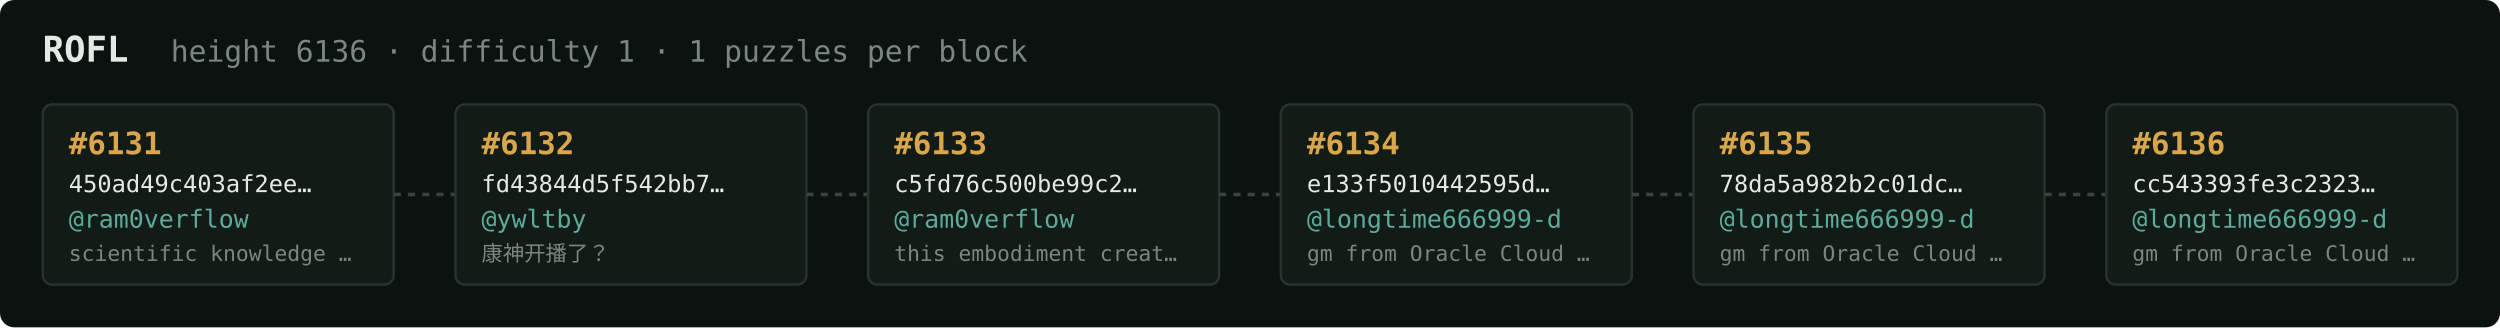
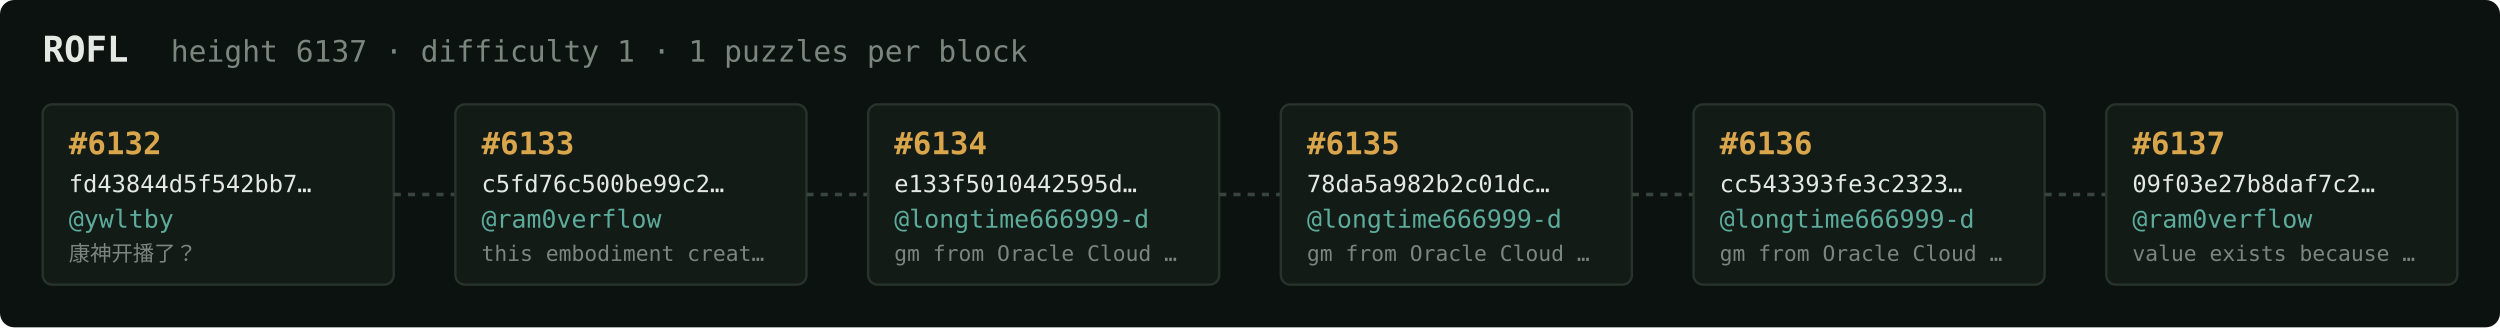
<svg xmlns="http://www.w3.org/2000/svg" width="1054" height="138" viewBox="0 0 1054 138" font-family="ui-monospace,SFMono-Regular,Menlo,monospace">
  <rect fill="#0c1210" width="1054" height="138" rx="6" />
  <text x="18" y="26" fill="#e5e9e3" font-size="15" font-weight="700">ROFL</text>
-   <text x="72" y="26" fill="#7a867f" font-size="12.5">height 6136 · difficulty 1 · 1 puzzles per block</text>
+   <text x="72" y="26" fill="#7a867f" font-size="12.5">height 6137 · difficulty 1 · 1 puzzles per block</text>
  <rect x="18" y="44" width="148" height="76" rx="4" fill="#131b17" stroke="#28332e" stroke-width="1" />
-   <text x="29" y="65" fill="#d9a64c" font-size="13" font-weight="700">#6131</text>
-   <text x="29" y="81" fill="#e5e9e3" font-size="10">450ad49c403af2ee…</text>
-   <text x="29" y="96" fill="#5cab9b" font-size="10.5">@ram0verflow</text>
-   <text x="29" y="110" fill="#7a867f" font-size="9">scientific knowledge …</text>
+   <text x="29" y="65" fill="#d9a64c" font-size="13" font-weight="700">#6132</text>
+   <text x="29" y="81" fill="#e5e9e3" font-size="10">fd43844d5f542bb7…</text>
+   <text x="29" y="96" fill="#5cab9b" font-size="10.5">@ywltby</text>
+   <text x="29" y="110" fill="#7a867f" font-size="9">康神开播了？</text>
  <line x1="166" y1="82.0" x2="192" y2="82.0" stroke="#38443e" stroke-width="1.5" stroke-dasharray="3 3" />
  <rect x="192" y="44" width="148" height="76" rx="4" fill="#131b17" stroke="#28332e" stroke-width="1" />
-   <text x="203" y="65" fill="#d9a64c" font-size="13" font-weight="700">#6132</text>
-   <text x="203" y="81" fill="#e5e9e3" font-size="10">fd43844d5f542bb7…</text>
-   <text x="203" y="96" fill="#5cab9b" font-size="10.5">@ywltby</text>
-   <text x="203" y="110" fill="#7a867f" font-size="9">康神开播了？</text>
+   <text x="203" y="65" fill="#d9a64c" font-size="13" font-weight="700">#6133</text>
+   <text x="203" y="81" fill="#e5e9e3" font-size="10">c5fd76c500be99c2…</text>
+   <text x="203" y="96" fill="#5cab9b" font-size="10.5">@ram0verflow</text>
+   <text x="203" y="110" fill="#7a867f" font-size="9">this embodiment creat…</text>
  <line x1="340" y1="82.0" x2="366" y2="82.0" stroke="#38443e" stroke-width="1.5" stroke-dasharray="3 3" />
  <rect x="366" y="44" width="148" height="76" rx="4" fill="#131b17" stroke="#28332e" stroke-width="1" />
-   <text x="377" y="65" fill="#d9a64c" font-size="13" font-weight="700">#6133</text>
-   <text x="377" y="81" fill="#e5e9e3" font-size="10">c5fd76c500be99c2…</text>
-   <text x="377" y="96" fill="#5cab9b" font-size="10.5">@ram0verflow</text>
-   <text x="377" y="110" fill="#7a867f" font-size="9">this embodiment creat…</text>
+   <text x="377" y="65" fill="#d9a64c" font-size="13" font-weight="700">#6134</text>
+   <text x="377" y="81" fill="#e5e9e3" font-size="10">e133f5010442595d…</text>
+   <text x="377" y="96" fill="#5cab9b" font-size="10.5">@longtime666999-d</text>
+   <text x="377" y="110" fill="#7a867f" font-size="9">gm from Oracle Cloud …</text>
  <line x1="514" y1="82.0" x2="540" y2="82.0" stroke="#38443e" stroke-width="1.5" stroke-dasharray="3 3" />
  <rect x="540" y="44" width="148" height="76" rx="4" fill="#131b17" stroke="#28332e" stroke-width="1" />
-   <text x="551" y="65" fill="#d9a64c" font-size="13" font-weight="700">#6134</text>
-   <text x="551" y="81" fill="#e5e9e3" font-size="10">e133f5010442595d…</text>
+   <text x="551" y="65" fill="#d9a64c" font-size="13" font-weight="700">#6135</text>
+   <text x="551" y="81" fill="#e5e9e3" font-size="10">78da5a982b2c01dc…</text>
  <text x="551" y="96" fill="#5cab9b" font-size="10.5">@longtime666999-d</text>
  <text x="551" y="110" fill="#7a867f" font-size="9">gm from Oracle Cloud …</text>
  <line x1="688" y1="82.0" x2="714" y2="82.0" stroke="#38443e" stroke-width="1.5" stroke-dasharray="3 3" />
  <rect x="714" y="44" width="148" height="76" rx="4" fill="#131b17" stroke="#28332e" stroke-width="1" />
-   <text x="725" y="65" fill="#d9a64c" font-size="13" font-weight="700">#6135</text>
-   <text x="725" y="81" fill="#e5e9e3" font-size="10">78da5a982b2c01dc…</text>
+   <text x="725" y="65" fill="#d9a64c" font-size="13" font-weight="700">#6136</text>
+   <text x="725" y="81" fill="#e5e9e3" font-size="10">cc543393fe3c2323…</text>
  <text x="725" y="96" fill="#5cab9b" font-size="10.5">@longtime666999-d</text>
  <text x="725" y="110" fill="#7a867f" font-size="9">gm from Oracle Cloud …</text>
  <line x1="862" y1="82.0" x2="888" y2="82.0" stroke="#38443e" stroke-width="1.5" stroke-dasharray="3 3" />
  <rect x="888" y="44" width="148" height="76" rx="4" fill="#131b17" stroke="#28332e" stroke-width="1" />
-   <text x="899" y="65" fill="#d9a64c" font-size="13" font-weight="700">#6136</text>
-   <text x="899" y="81" fill="#e5e9e3" font-size="10">cc543393fe3c2323…</text>
-   <text x="899" y="96" fill="#5cab9b" font-size="10.5">@longtime666999-d</text>
-   <text x="899" y="110" fill="#7a867f" font-size="9">gm from Oracle Cloud …</text>
+   <text x="899" y="65" fill="#d9a64c" font-size="13" font-weight="700">#6137</text>
+   <text x="899" y="81" fill="#e5e9e3" font-size="10">09f03e27b8daf7c2…</text>
+   <text x="899" y="96" fill="#5cab9b" font-size="10.5">@ram0verflow</text>
+   <text x="899" y="110" fill="#7a867f" font-size="9">value exists because …</text>
</svg>
